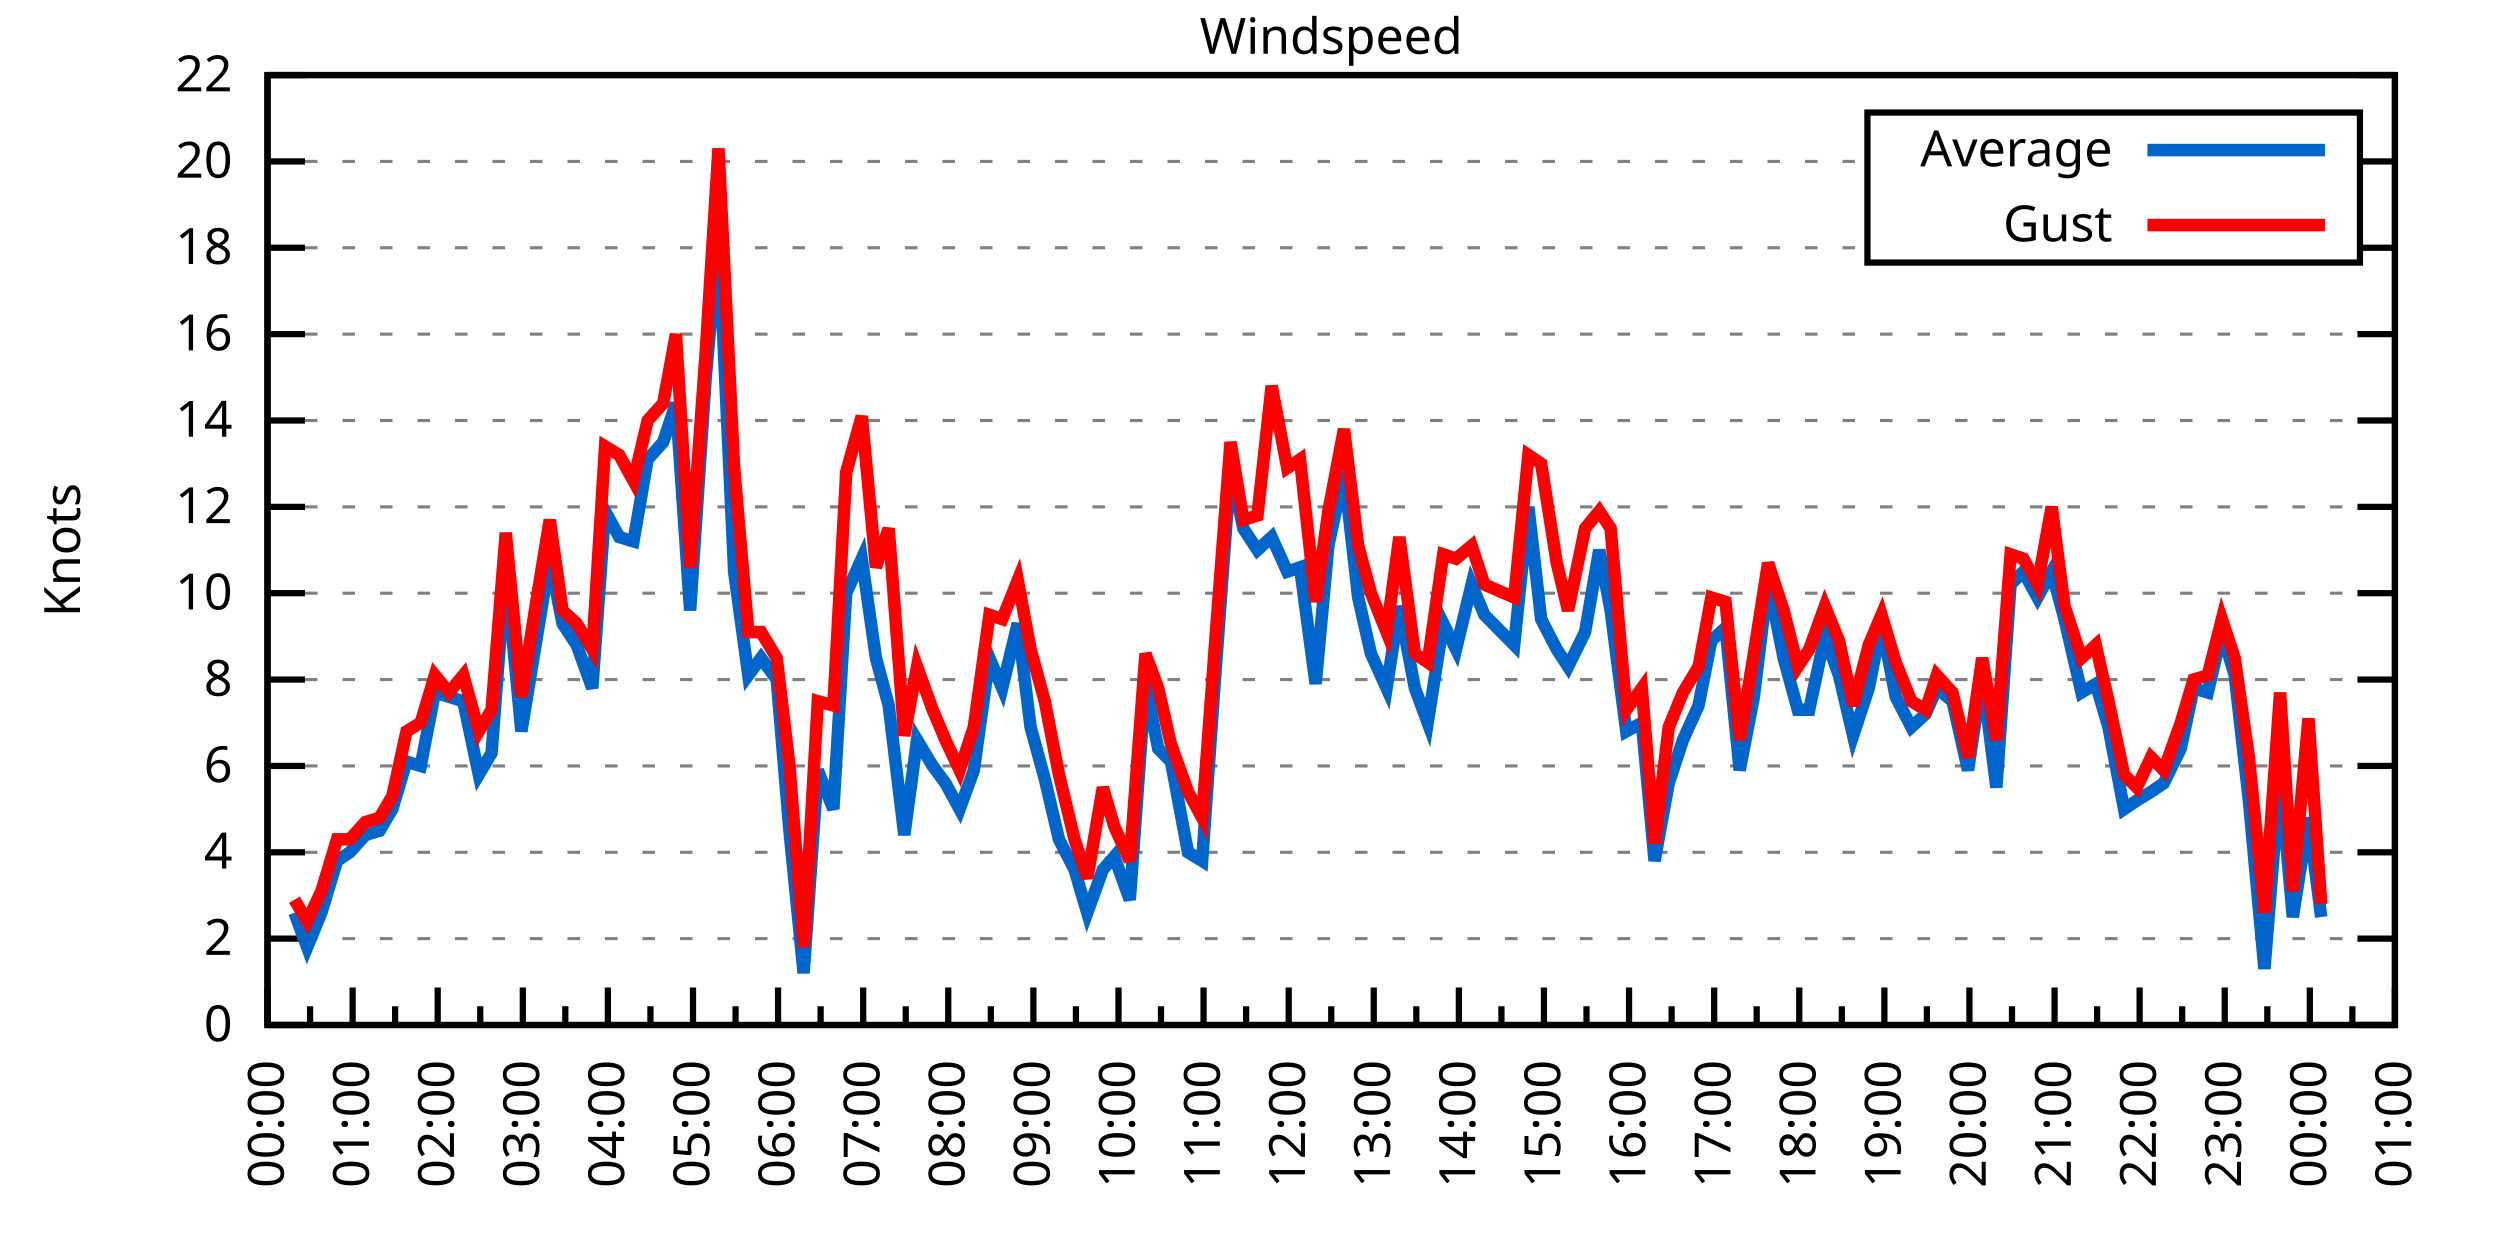
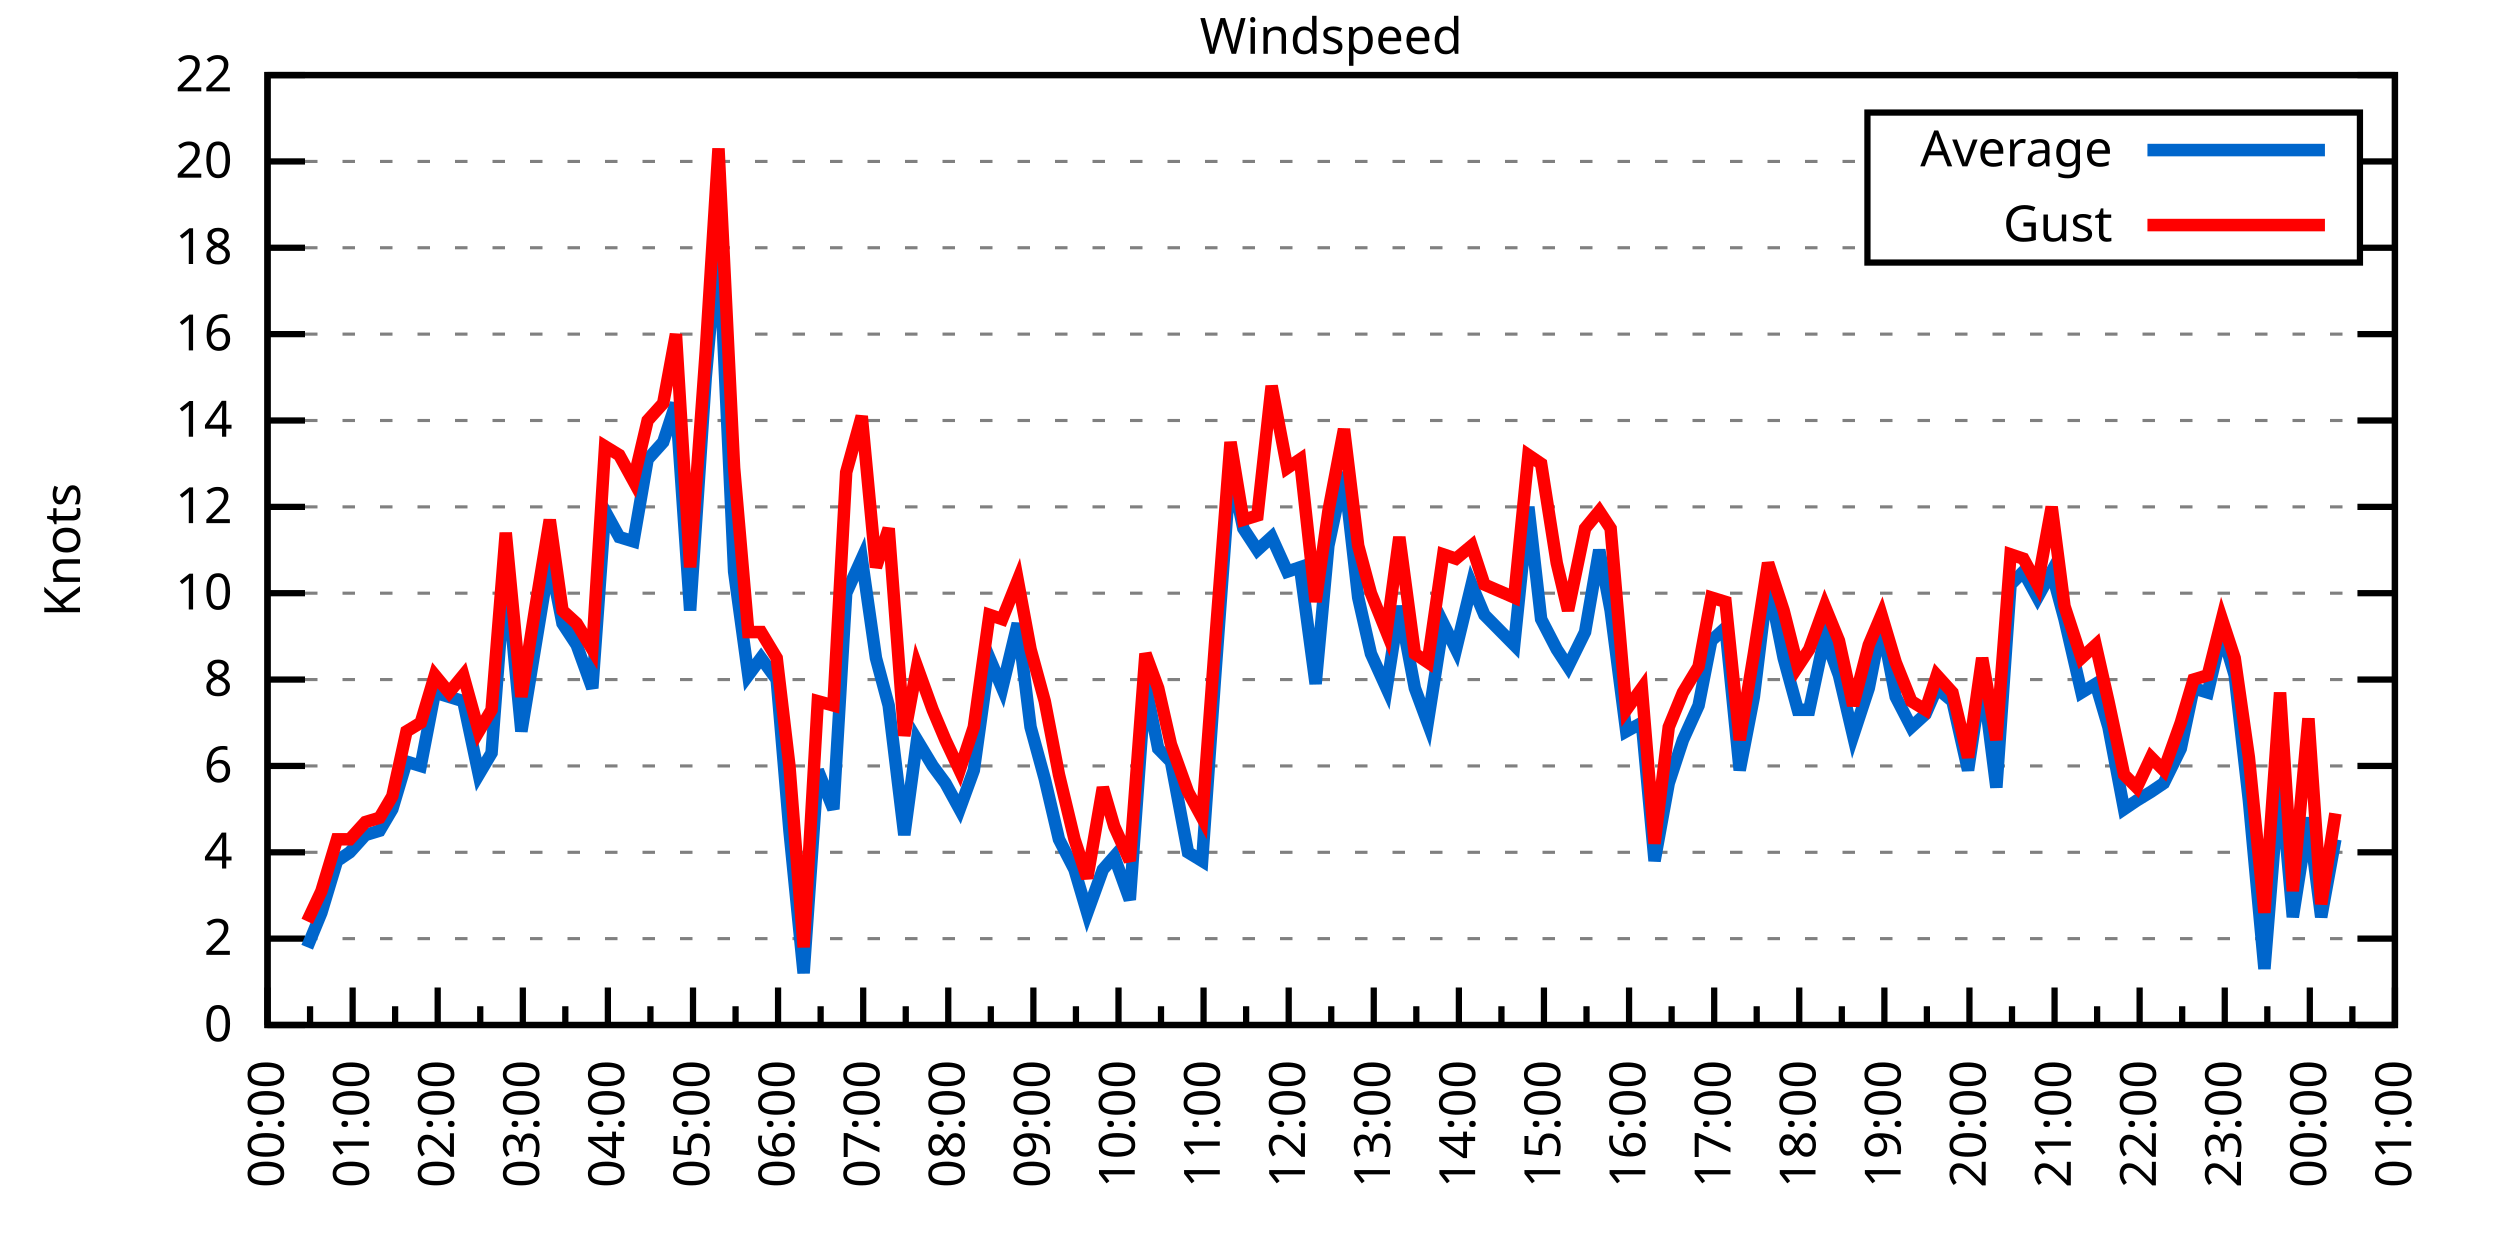
<svg xmlns="http://www.w3.org/2000/svg" xmlns:xlink="http://www.w3.org/1999/xlink" width="400" height="200" viewBox="0 0 400 200">
  <g id="gnuplot_canvas">
    <rect x="0" y="0" width="400" height="200" fill="none" />
    <defs>
      <circle id="gpDot" r="0.5" stroke-width="0.5" stroke="currentColor" />
      <path id="gpPt0" stroke-width="0.333" stroke="currentColor" d="M-1,0 h2 M0,-1 v2" />
      <path id="gpPt1" stroke-width="0.333" stroke="currentColor" d="M-1,-1 L1,1 M1,-1 L-1,1" />
      <path id="gpPt2" stroke-width="0.333" stroke="currentColor" d="M-1,0 L1,0 M0,-1 L0,1 M-1,-1 L1,1 M-1,1 L1,-1" />
      <rect id="gpPt3" stroke-width="0.333" stroke="currentColor" x="-1" y="-1" width="2" height="2" />
      <rect id="gpPt4" stroke-width="0.333" stroke="currentColor" fill="currentColor" x="-1" y="-1" width="2" height="2" />
      <circle id="gpPt5" stroke-width="0.333" stroke="currentColor" cx="0" cy="0" r="1" />
      <use xlink:href="#gpPt5" id="gpPt6" fill="currentColor" stroke="none" />
      <path id="gpPt7" stroke-width="0.333" stroke="currentColor" d="M0,-1.33 L-1.33,0.67 L1.33,0.67 z" />
      <use xlink:href="#gpPt7" id="gpPt8" fill="currentColor" stroke="none" />
      <use xlink:href="#gpPt7" id="gpPt9" stroke="currentColor" transform="rotate(180)" />
      <use xlink:href="#gpPt9" id="gpPt10" fill="currentColor" stroke="none" />
      <use xlink:href="#gpPt3" id="gpPt11" stroke="currentColor" transform="rotate(45)" />
      <use xlink:href="#gpPt11" id="gpPt12" fill="currentColor" stroke="none" />
      <path id="gpPt13" stroke-width="0.333" stroke="currentColor" d="M0,1.330 L1.265,0.411 L0.782,-1.067 L-0.782,-1.076 L-1.265,0.411 z" />
      <use xlink:href="#gpPt13" id="gpPt14" fill="currentColor" stroke="none" />
      <filter id="textbox" filterUnits="objectBoundingBox" x="0" y="0" height="1" width="1">
        <feFlood flood-color="white" flood-opacity="1" result="bgnd" />
        <feComposite in="SourceGraphic" in2="bgnd" operator="atop" />
      </filter>
      <filter id="greybox" filterUnits="objectBoundingBox" x="0" y="0" height="1" width="1">
        <feFlood flood-color="lightgrey" flood-opacity="1" result="grey" />
        <feComposite in="SourceGraphic" in2="grey" operator="atop" />
      </filter>
    </defs>
    <g fill="none" color="white" stroke="currentColor" stroke-width="1.00" stroke-linecap="butt" stroke-linejoin="miter">
</g>
    <g fill="none" color="black" stroke="currentColor" stroke-width="1.00" stroke-linecap="butt" stroke-linejoin="miter">
      <g stroke="none" shape-rendering="crispEdges">
        <polygon fill="rgb(255, 255, 255)" points="42.80,164.00 383.18,164.00 383.18,12.02 42.80,12.02 " />
      </g>
    </g>
    <g fill="none" color="black" stroke="currentColor" stroke-width="1.00" stroke-linecap="butt" stroke-linejoin="miter">
</g>
    <g fill="none" color="black" stroke="black" stroke-width="0.50" stroke-linecap="butt" stroke-linejoin="miter">
</g>
    <g fill="none" color="gray" stroke="currentColor" stroke-width="0.50" stroke-linecap="butt" stroke-linejoin="miter">
      <path stroke="gray" stroke-dasharray="2,4" class="gridline" d="M42.80,164.00 L383.19,164.00  " />
    </g>
    <g fill="none" color="gray" stroke="gray" stroke-width="1.00" stroke-linecap="butt" stroke-linejoin="miter">
</g>
    <g fill="none" color="black" stroke="currentColor" stroke-width="1.00" stroke-linecap="butt" stroke-linejoin="miter">
      <path stroke="black" d="M42.80,164.00 L48.80,164.00 M383.19,164.00 L377.19,164.00  " />
      <g transform="translate(37.20,166.60)" stroke="none" fill="black" font-family="Sans" font-size="8.00" text-anchor="end">
        <text>
          <tspan font-family="Sans"> 0</tspan>
        </text>
      </g>
    </g>
    <g fill="none" color="black" stroke="currentColor" stroke-width="1.00" stroke-linecap="butt" stroke-linejoin="miter">
</g>
    <g fill="none" color="black" stroke="black" stroke-width="0.50" stroke-linecap="butt" stroke-linejoin="miter">
</g>
    <g fill="none" color="gray" stroke="currentColor" stroke-width="0.50" stroke-linecap="butt" stroke-linejoin="miter">
      <path stroke="gray" stroke-dasharray="2,4" class="gridline" d="M42.80,150.18 L383.19,150.18  " />
    </g>
    <g fill="none" color="gray" stroke="gray" stroke-width="1.00" stroke-linecap="butt" stroke-linejoin="miter">
</g>
    <g fill="none" color="black" stroke="currentColor" stroke-width="1.00" stroke-linecap="butt" stroke-linejoin="miter">
      <path stroke="black" d="M42.80,150.18 L48.80,150.18 M383.19,150.18 L377.19,150.18  " />
      <g transform="translate(37.20,152.78)" stroke="none" fill="black" font-family="Sans" font-size="8.00" text-anchor="end">
        <text>
          <tspan font-family="Sans"> 2</tspan>
        </text>
      </g>
    </g>
    <g fill="none" color="black" stroke="currentColor" stroke-width="1.00" stroke-linecap="butt" stroke-linejoin="miter">
</g>
    <g fill="none" color="black" stroke="black" stroke-width="0.50" stroke-linecap="butt" stroke-linejoin="miter">
</g>
    <g fill="none" color="gray" stroke="currentColor" stroke-width="0.50" stroke-linecap="butt" stroke-linejoin="miter">
      <path stroke="gray" stroke-dasharray="2,4" class="gridline" d="M42.80,136.37 L383.19,136.37  " />
    </g>
    <g fill="none" color="gray" stroke="gray" stroke-width="1.00" stroke-linecap="butt" stroke-linejoin="miter">
</g>
    <g fill="none" color="black" stroke="currentColor" stroke-width="1.00" stroke-linecap="butt" stroke-linejoin="miter">
      <path stroke="black" d="M42.80,136.37 L48.80,136.37 M383.19,136.37 L377.19,136.37  " />
      <g transform="translate(37.20,138.97)" stroke="none" fill="black" font-family="Sans" font-size="8.00" text-anchor="end">
        <text>
          <tspan font-family="Sans"> 4</tspan>
        </text>
      </g>
    </g>
    <g fill="none" color="black" stroke="currentColor" stroke-width="1.00" stroke-linecap="butt" stroke-linejoin="miter">
</g>
    <g fill="none" color="black" stroke="black" stroke-width="0.50" stroke-linecap="butt" stroke-linejoin="miter">
</g>
    <g fill="none" color="gray" stroke="currentColor" stroke-width="0.50" stroke-linecap="butt" stroke-linejoin="miter">
      <path stroke="gray" stroke-dasharray="2,4" class="gridline" d="M42.80,122.55 L383.19,122.55  " />
    </g>
    <g fill="none" color="gray" stroke="gray" stroke-width="1.00" stroke-linecap="butt" stroke-linejoin="miter">
</g>
    <g fill="none" color="black" stroke="currentColor" stroke-width="1.00" stroke-linecap="butt" stroke-linejoin="miter">
      <path stroke="black" d="M42.80,122.55 L48.80,122.55 M383.19,122.55 L377.19,122.55  " />
      <g transform="translate(37.20,125.15)" stroke="none" fill="black" font-family="Sans" font-size="8.00" text-anchor="end">
        <text>
          <tspan font-family="Sans"> 6</tspan>
        </text>
      </g>
    </g>
    <g fill="none" color="black" stroke="currentColor" stroke-width="1.00" stroke-linecap="butt" stroke-linejoin="miter">
</g>
    <g fill="none" color="black" stroke="black" stroke-width="0.50" stroke-linecap="butt" stroke-linejoin="miter">
</g>
    <g fill="none" color="gray" stroke="currentColor" stroke-width="0.50" stroke-linecap="butt" stroke-linejoin="miter">
      <path stroke="gray" stroke-dasharray="2,4" class="gridline" d="M42.80,108.73 L383.19,108.73  " />
    </g>
    <g fill="none" color="gray" stroke="gray" stroke-width="1.00" stroke-linecap="butt" stroke-linejoin="miter">
</g>
    <g fill="none" color="black" stroke="currentColor" stroke-width="1.00" stroke-linecap="butt" stroke-linejoin="miter">
      <path stroke="black" d="M42.80,108.73 L48.80,108.73 M383.19,108.73 L377.19,108.73  " />
      <g transform="translate(37.20,111.33)" stroke="none" fill="black" font-family="Sans" font-size="8.00" text-anchor="end">
        <text>
          <tspan font-family="Sans"> 8</tspan>
        </text>
      </g>
    </g>
    <g fill="none" color="black" stroke="currentColor" stroke-width="1.00" stroke-linecap="butt" stroke-linejoin="miter">
</g>
    <g fill="none" color="black" stroke="black" stroke-width="0.50" stroke-linecap="butt" stroke-linejoin="miter">
</g>
    <g fill="none" color="gray" stroke="currentColor" stroke-width="0.50" stroke-linecap="butt" stroke-linejoin="miter">
      <path stroke="gray" stroke-dasharray="2,4" class="gridline" d="M42.80,94.91 L383.19,94.91  " />
    </g>
    <g fill="none" color="gray" stroke="gray" stroke-width="1.00" stroke-linecap="butt" stroke-linejoin="miter">
</g>
    <g fill="none" color="black" stroke="currentColor" stroke-width="1.00" stroke-linecap="butt" stroke-linejoin="miter">
      <path stroke="black" d="M42.80,94.91 L48.80,94.91 M383.19,94.91 L377.19,94.91  " />
      <g transform="translate(37.20,97.51)" stroke="none" fill="black" font-family="Sans" font-size="8.00" text-anchor="end">
        <text>
          <tspan font-family="Sans"> 10</tspan>
        </text>
      </g>
    </g>
    <g fill="none" color="black" stroke="currentColor" stroke-width="1.00" stroke-linecap="butt" stroke-linejoin="miter">
</g>
    <g fill="none" color="black" stroke="black" stroke-width="0.50" stroke-linecap="butt" stroke-linejoin="miter">
</g>
    <g fill="none" color="gray" stroke="currentColor" stroke-width="0.50" stroke-linecap="butt" stroke-linejoin="miter">
      <path stroke="gray" stroke-dasharray="2,4" class="gridline" d="M42.80,81.10 L383.19,81.10  " />
    </g>
    <g fill="none" color="gray" stroke="gray" stroke-width="1.00" stroke-linecap="butt" stroke-linejoin="miter">
</g>
    <g fill="none" color="black" stroke="currentColor" stroke-width="1.00" stroke-linecap="butt" stroke-linejoin="miter">
      <path stroke="black" d="M42.80,81.10 L48.80,81.10 M383.19,81.10 L377.19,81.10  " />
      <g transform="translate(37.20,83.70)" stroke="none" fill="black" font-family="Sans" font-size="8.00" text-anchor="end">
        <text>
          <tspan font-family="Sans"> 12</tspan>
        </text>
      </g>
    </g>
    <g fill="none" color="black" stroke="currentColor" stroke-width="1.00" stroke-linecap="butt" stroke-linejoin="miter">
</g>
    <g fill="none" color="black" stroke="black" stroke-width="0.50" stroke-linecap="butt" stroke-linejoin="miter">
</g>
    <g fill="none" color="gray" stroke="currentColor" stroke-width="0.50" stroke-linecap="butt" stroke-linejoin="miter">
      <path stroke="gray" stroke-dasharray="2,4" class="gridline" d="M42.80,67.28 L383.19,67.28  " />
    </g>
    <g fill="none" color="gray" stroke="gray" stroke-width="1.00" stroke-linecap="butt" stroke-linejoin="miter">
</g>
    <g fill="none" color="black" stroke="currentColor" stroke-width="1.00" stroke-linecap="butt" stroke-linejoin="miter">
      <path stroke="black" d="M42.80,67.28 L48.80,67.28 M383.19,67.28 L377.19,67.28  " />
      <g transform="translate(37.20,69.88)" stroke="none" fill="black" font-family="Sans" font-size="8.00" text-anchor="end">
        <text>
          <tspan font-family="Sans"> 14</tspan>
        </text>
      </g>
    </g>
    <g fill="none" color="black" stroke="currentColor" stroke-width="1.00" stroke-linecap="butt" stroke-linejoin="miter">
</g>
    <g fill="none" color="black" stroke="black" stroke-width="0.50" stroke-linecap="butt" stroke-linejoin="miter">
</g>
    <g fill="none" color="gray" stroke="currentColor" stroke-width="0.50" stroke-linecap="butt" stroke-linejoin="miter">
      <path stroke="gray" stroke-dasharray="2,4" class="gridline" d="M42.80,53.46 L383.19,53.46  " />
    </g>
    <g fill="none" color="gray" stroke="gray" stroke-width="1.00" stroke-linecap="butt" stroke-linejoin="miter">
</g>
    <g fill="none" color="black" stroke="currentColor" stroke-width="1.00" stroke-linecap="butt" stroke-linejoin="miter">
      <path stroke="black" d="M42.80,53.46 L48.80,53.46 M383.19,53.46 L377.19,53.46  " />
      <g transform="translate(37.20,56.06)" stroke="none" fill="black" font-family="Sans" font-size="8.00" text-anchor="end">
        <text>
          <tspan font-family="Sans"> 16</tspan>
        </text>
      </g>
    </g>
    <g fill="none" color="black" stroke="currentColor" stroke-width="1.00" stroke-linecap="butt" stroke-linejoin="miter">
</g>
    <g fill="none" color="black" stroke="black" stroke-width="0.50" stroke-linecap="butt" stroke-linejoin="miter">
</g>
    <g fill="none" color="gray" stroke="currentColor" stroke-width="0.50" stroke-linecap="butt" stroke-linejoin="miter">
      <path stroke="gray" stroke-dasharray="2,4" class="gridline" d="M42.80,39.64 L298.79,39.64 M377.59,39.64 L383.19,39.64  " />
    </g>
    <g fill="none" color="gray" stroke="gray" stroke-width="1.00" stroke-linecap="butt" stroke-linejoin="miter">
</g>
    <g fill="none" color="black" stroke="currentColor" stroke-width="1.00" stroke-linecap="butt" stroke-linejoin="miter">
      <path stroke="black" d="M42.80,39.64 L48.80,39.64 M383.19,39.64 L377.19,39.64  " />
      <g transform="translate(37.20,42.24)" stroke="none" fill="black" font-family="Sans" font-size="8.00" text-anchor="end">
        <text>
          <tspan font-family="Sans"> 18</tspan>
        </text>
      </g>
    </g>
    <g fill="none" color="black" stroke="currentColor" stroke-width="1.00" stroke-linecap="butt" stroke-linejoin="miter">
</g>
    <g fill="none" color="black" stroke="black" stroke-width="0.50" stroke-linecap="butt" stroke-linejoin="miter">
</g>
    <g fill="none" color="gray" stroke="currentColor" stroke-width="0.50" stroke-linecap="butt" stroke-linejoin="miter">
      <path stroke="gray" stroke-dasharray="2,4" class="gridline" d="M42.80,25.83 L298.79,25.83 M377.59,25.83 L383.19,25.83  " />
    </g>
    <g fill="none" color="gray" stroke="gray" stroke-width="1.00" stroke-linecap="butt" stroke-linejoin="miter">
</g>
    <g fill="none" color="black" stroke="currentColor" stroke-width="1.00" stroke-linecap="butt" stroke-linejoin="miter">
      <path stroke="black" d="M42.80,25.83 L48.80,25.83 M383.19,25.83 L377.19,25.83  " />
      <g transform="translate(37.20,28.43)" stroke="none" fill="black" font-family="Sans" font-size="8.00" text-anchor="end">
        <text>
          <tspan font-family="Sans"> 20</tspan>
        </text>
      </g>
    </g>
    <g fill="none" color="black" stroke="currentColor" stroke-width="1.00" stroke-linecap="butt" stroke-linejoin="miter">
</g>
    <g fill="none" color="black" stroke="black" stroke-width="0.50" stroke-linecap="butt" stroke-linejoin="miter">
</g>
    <g fill="none" color="gray" stroke="currentColor" stroke-width="0.50" stroke-linecap="butt" stroke-linejoin="miter">
      <path stroke="gray" stroke-dasharray="2,4" class="gridline" d="M42.80,12.01 L383.19,12.01  " />
    </g>
    <g fill="none" color="gray" stroke="gray" stroke-width="1.00" stroke-linecap="butt" stroke-linejoin="miter">
</g>
    <g fill="none" color="black" stroke="currentColor" stroke-width="1.00" stroke-linecap="butt" stroke-linejoin="miter">
      <path stroke="black" d="M42.80,12.01 L48.80,12.01 M383.19,12.01 L377.19,12.01  " />
      <g transform="translate(37.20,14.61)" stroke="none" fill="black" font-family="Sans" font-size="8.00" text-anchor="end">
        <text>
          <tspan font-family="Sans"> 22</tspan>
        </text>
      </g>
    </g>
    <g fill="none" color="black" stroke="currentColor" stroke-width="1.00" stroke-linecap="butt" stroke-linejoin="miter">
      <path stroke="black" d="M42.80,164.00 L42.80,158.00  " />
      <g transform="translate(45.40,169.60) rotate(270)" stroke="none" fill="black" font-family="Sans" font-size="8.00" text-anchor="end">
        <text>
          <tspan font-family="Sans">00:00</tspan>
        </text>
      </g>
    </g>
    <g fill="none" color="black" stroke="currentColor" stroke-width="1.00" stroke-linecap="butt" stroke-linejoin="miter">
      <path stroke="black" d="M49.61,164.00 L49.61,161.00 M56.42,164.00 L56.42,158.00  " />
      <g transform="translate(59.02,169.60) rotate(270)" stroke="none" fill="black" font-family="Sans" font-size="8.00" text-anchor="end">
        <text>
          <tspan font-family="Sans">01:00</tspan>
        </text>
      </g>
    </g>
    <g fill="none" color="black" stroke="currentColor" stroke-width="1.00" stroke-linecap="butt" stroke-linejoin="miter">
      <path stroke="black" d="M63.22,164.00 L63.22,161.00 M70.03,164.00 L70.03,158.00  " />
      <g transform="translate(72.63,169.60) rotate(270)" stroke="none" fill="black" font-family="Sans" font-size="8.00" text-anchor="end">
        <text>
          <tspan font-family="Sans">02:00</tspan>
        </text>
      </g>
    </g>
    <g fill="none" color="black" stroke="currentColor" stroke-width="1.00" stroke-linecap="butt" stroke-linejoin="miter">
      <path stroke="black" d="M76.84,164.00 L76.84,161.00 M83.65,164.00 L83.65,158.00  " />
      <g transform="translate(86.25,169.60) rotate(270)" stroke="none" fill="black" font-family="Sans" font-size="8.00" text-anchor="end">
        <text>
          <tspan font-family="Sans">03:00</tspan>
        </text>
      </g>
    </g>
    <g fill="none" color="black" stroke="currentColor" stroke-width="1.00" stroke-linecap="butt" stroke-linejoin="miter">
      <path stroke="black" d="M90.45,164.00 L90.45,161.00 M97.26,164.00 L97.26,158.00  " />
      <g transform="translate(99.86,169.60) rotate(270)" stroke="none" fill="black" font-family="Sans" font-size="8.00" text-anchor="end">
        <text>
          <tspan font-family="Sans">04:00</tspan>
        </text>
      </g>
    </g>
    <g fill="none" color="black" stroke="currentColor" stroke-width="1.00" stroke-linecap="butt" stroke-linejoin="miter">
      <path stroke="black" d="M104.07,164.00 L104.07,161.00 M110.88,164.00 L110.88,158.00  " />
      <g transform="translate(113.48,169.60) rotate(270)" stroke="none" fill="black" font-family="Sans" font-size="8.00" text-anchor="end">
        <text>
          <tspan font-family="Sans">05:00</tspan>
        </text>
      </g>
    </g>
    <g fill="none" color="black" stroke="currentColor" stroke-width="1.00" stroke-linecap="butt" stroke-linejoin="miter">
      <path stroke="black" d="M117.69,164.00 L117.69,161.00 M124.49,164.00 L124.49,158.00  " />
      <g transform="translate(127.09,169.60) rotate(270)" stroke="none" fill="black" font-family="Sans" font-size="8.00" text-anchor="end">
        <text>
          <tspan font-family="Sans">06:00</tspan>
        </text>
      </g>
    </g>
    <g fill="none" color="black" stroke="currentColor" stroke-width="1.00" stroke-linecap="butt" stroke-linejoin="miter">
      <path stroke="black" d="M131.30,164.00 L131.30,161.00 M138.11,164.00 L138.11,158.00  " />
      <g transform="translate(140.71,169.60) rotate(270)" stroke="none" fill="black" font-family="Sans" font-size="8.00" text-anchor="end">
        <text>
          <tspan font-family="Sans">07:00</tspan>
        </text>
      </g>
    </g>
    <g fill="none" color="black" stroke="currentColor" stroke-width="1.00" stroke-linecap="butt" stroke-linejoin="miter">
      <path stroke="black" d="M144.92,164.00 L144.92,161.00 M151.72,164.00 L151.72,158.00  " />
      <g transform="translate(154.32,169.60) rotate(270)" stroke="none" fill="black" font-family="Sans" font-size="8.00" text-anchor="end">
        <text>
          <tspan font-family="Sans">08:00</tspan>
        </text>
      </g>
    </g>
    <g fill="none" color="black" stroke="currentColor" stroke-width="1.00" stroke-linecap="butt" stroke-linejoin="miter">
      <path stroke="black" d="M158.53,164.00 L158.53,161.00 M165.34,164.00 L165.34,158.00  " />
      <g transform="translate(167.94,169.60) rotate(270)" stroke="none" fill="black" font-family="Sans" font-size="8.00" text-anchor="end">
        <text>
          <tspan font-family="Sans">09:00</tspan>
        </text>
      </g>
    </g>
    <g fill="none" color="black" stroke="currentColor" stroke-width="1.00" stroke-linecap="butt" stroke-linejoin="miter">
      <path stroke="black" d="M172.15,164.00 L172.15,161.00 M178.96,164.00 L178.96,158.00  " />
      <g transform="translate(181.56,169.60) rotate(270)" stroke="none" fill="black" font-family="Sans" font-size="8.00" text-anchor="end">
        <text>
          <tspan font-family="Sans">10:00</tspan>
        </text>
      </g>
    </g>
    <g fill="none" color="black" stroke="currentColor" stroke-width="1.00" stroke-linecap="butt" stroke-linejoin="miter">
      <path stroke="black" d="M185.76,164.00 L185.76,161.00 M192.57,164.00 L192.57,158.00  " />
      <g transform="translate(195.17,169.60) rotate(270)" stroke="none" fill="black" font-family="Sans" font-size="8.00" text-anchor="end">
        <text>
          <tspan font-family="Sans">11:00</tspan>
        </text>
      </g>
    </g>
    <g fill="none" color="black" stroke="currentColor" stroke-width="1.00" stroke-linecap="butt" stroke-linejoin="miter">
      <path stroke="black" d="M199.38,164.00 L199.38,161.00 M206.19,164.00 L206.19,158.00  " />
      <g transform="translate(208.79,169.60) rotate(270)" stroke="none" fill="black" font-family="Sans" font-size="8.00" text-anchor="end">
        <text>
          <tspan font-family="Sans">12:00</tspan>
        </text>
      </g>
    </g>
    <g fill="none" color="black" stroke="currentColor" stroke-width="1.00" stroke-linecap="butt" stroke-linejoin="miter">
      <path stroke="black" d="M213.00,164.00 L213.00,161.00 M219.80,164.00 L219.80,158.00  " />
      <g transform="translate(222.40,169.60) rotate(270)" stroke="none" fill="black" font-family="Sans" font-size="8.00" text-anchor="end">
        <text>
          <tspan font-family="Sans">13:00</tspan>
        </text>
      </g>
    </g>
    <g fill="none" color="black" stroke="currentColor" stroke-width="1.00" stroke-linecap="butt" stroke-linejoin="miter">
      <path stroke="black" d="M226.61,164.00 L226.61,161.00 M233.42,164.00 L233.42,158.00  " />
      <g transform="translate(236.02,169.60) rotate(270)" stroke="none" fill="black" font-family="Sans" font-size="8.00" text-anchor="end">
        <text>
          <tspan font-family="Sans">14:00</tspan>
        </text>
      </g>
    </g>
    <g fill="none" color="black" stroke="currentColor" stroke-width="1.00" stroke-linecap="butt" stroke-linejoin="miter">
      <path stroke="black" d="M240.23,164.00 L240.23,161.00 M247.03,164.00 L247.03,158.00  " />
      <g transform="translate(249.63,169.60) rotate(270)" stroke="none" fill="black" font-family="Sans" font-size="8.00" text-anchor="end">
        <text>
          <tspan font-family="Sans">15:00</tspan>
        </text>
      </g>
    </g>
    <g fill="none" color="black" stroke="currentColor" stroke-width="1.00" stroke-linecap="butt" stroke-linejoin="miter">
      <path stroke="black" d="M253.84,164.00 L253.84,161.00 M260.65,164.00 L260.65,158.00  " />
      <g transform="translate(263.25,169.60) rotate(270)" stroke="none" fill="black" font-family="Sans" font-size="8.00" text-anchor="end">
        <text>
          <tspan font-family="Sans">16:00</tspan>
        </text>
      </g>
    </g>
    <g fill="none" color="black" stroke="currentColor" stroke-width="1.00" stroke-linecap="butt" stroke-linejoin="miter">
      <path stroke="black" d="M267.46,164.00 L267.46,161.00 M274.27,164.00 L274.27,158.00  " />
      <g transform="translate(276.87,169.60) rotate(270)" stroke="none" fill="black" font-family="Sans" font-size="8.00" text-anchor="end">
        <text>
          <tspan font-family="Sans">17:00</tspan>
        </text>
      </g>
    </g>
    <g fill="none" color="black" stroke="currentColor" stroke-width="1.00" stroke-linecap="butt" stroke-linejoin="miter">
      <path stroke="black" d="M281.07,164.00 L281.07,161.00 M287.88,164.00 L287.88,158.00  " />
      <g transform="translate(290.48,169.60) rotate(270)" stroke="none" fill="black" font-family="Sans" font-size="8.00" text-anchor="end">
        <text>
          <tspan font-family="Sans">18:00</tspan>
        </text>
      </g>
    </g>
    <g fill="none" color="black" stroke="currentColor" stroke-width="1.00" stroke-linecap="butt" stroke-linejoin="miter">
      <path stroke="black" d="M294.69,164.00 L294.69,161.00 M301.50,164.00 L301.50,158.00  " />
      <g transform="translate(304.10,169.60) rotate(270)" stroke="none" fill="black" font-family="Sans" font-size="8.00" text-anchor="end">
        <text>
          <tspan font-family="Sans">19:00</tspan>
        </text>
      </g>
    </g>
    <g fill="none" color="black" stroke="currentColor" stroke-width="1.00" stroke-linecap="butt" stroke-linejoin="miter">
      <path stroke="black" d="M308.30,164.00 L308.30,161.00 M315.11,164.00 L315.11,158.00  " />
      <g transform="translate(317.71,169.60) rotate(270)" stroke="none" fill="black" font-family="Sans" font-size="8.00" text-anchor="end">
        <text>
          <tspan font-family="Sans">20:00</tspan>
        </text>
      </g>
    </g>
    <g fill="none" color="black" stroke="currentColor" stroke-width="1.00" stroke-linecap="butt" stroke-linejoin="miter">
      <path stroke="black" d="M321.92,164.00 L321.92,161.00 M328.73,164.00 L328.73,158.00  " />
      <g transform="translate(331.33,169.60) rotate(270)" stroke="none" fill="black" font-family="Sans" font-size="8.00" text-anchor="end">
        <text>
          <tspan font-family="Sans">21:00</tspan>
        </text>
      </g>
    </g>
    <g fill="none" color="black" stroke="currentColor" stroke-width="1.00" stroke-linecap="butt" stroke-linejoin="miter">
      <path stroke="black" d="M335.54,164.00 L335.54,161.00 M342.34,164.00 L342.34,158.00  " />
      <g transform="translate(344.94,169.60) rotate(270)" stroke="none" fill="black" font-family="Sans" font-size="8.00" text-anchor="end">
        <text>
          <tspan font-family="Sans">22:00</tspan>
        </text>
      </g>
    </g>
    <g fill="none" color="black" stroke="currentColor" stroke-width="1.00" stroke-linecap="butt" stroke-linejoin="miter">
      <path stroke="black" d="M349.15,164.00 L349.15,161.00 M355.96,164.00 L355.96,158.00  " />
      <g transform="translate(358.56,169.60) rotate(270)" stroke="none" fill="black" font-family="Sans" font-size="8.00" text-anchor="end">
        <text>
          <tspan font-family="Sans">23:00</tspan>
        </text>
      </g>
    </g>
    <g fill="none" color="black" stroke="currentColor" stroke-width="1.00" stroke-linecap="butt" stroke-linejoin="miter">
      <path stroke="black" d="M362.77,164.00 L362.77,161.00 M369.57,164.00 L369.57,158.00  " />
      <g transform="translate(372.17,169.60) rotate(270)" stroke="none" fill="black" font-family="Sans" font-size="8.00" text-anchor="end">
        <text>
          <tspan font-family="Sans">00:00</tspan>
        </text>
      </g>
    </g>
    <g fill="none" color="black" stroke="currentColor" stroke-width="1.00" stroke-linecap="butt" stroke-linejoin="miter">
      <path stroke="black" d="M376.38,164.00 L376.38,161.00 M383.19,164.00 L383.19,158.00  " />
      <g transform="translate(385.79,169.60) rotate(270)" stroke="none" fill="black" font-family="Sans" font-size="8.00" text-anchor="end">
        <text>
          <tspan font-family="Sans">01:00</tspan>
        </text>
      </g>
    </g>
    <g fill="none" color="black" stroke="currentColor" stroke-width="1.00" stroke-linecap="butt" stroke-linejoin="miter">
</g>
    <g fill="none" color="black" stroke="currentColor" stroke-width="1.00" stroke-linecap="butt" stroke-linejoin="miter">
      <path stroke="black" d="M42.80,12.01 L42.80,164.00 L383.19,164.00 L383.19,12.01 L42.80,12.01 Z  " />
    </g>
    <g fill="none" color="black" stroke="currentColor" stroke-width="1.00" stroke-linecap="butt" stroke-linejoin="miter">
      <g transform="translate(12.80,88.01) rotate(270)" stroke="none" fill="black" font-family="Sans" font-size="8.00" text-anchor="middle">
        <text>
          <tspan font-family="Sans">Knots</tspan>
        </text>
      </g>
    </g>
    <g fill="none" color="black" stroke="currentColor" stroke-width="1.00" stroke-linecap="butt" stroke-linejoin="miter">
</g>
    <g fill="none" color="black" stroke="currentColor" stroke-width="1.00" stroke-linecap="butt" stroke-linejoin="miter">
      <path stroke="black" d="M298.79,42.01 L298.79,18.01 L377.59,18.01 L377.59,42.01 L298.79,42.01 Z  " />
    </g>
    <g id="Windspeed_plot_1">
      <g fill="none" color="white" stroke="black" stroke-width="2.00" stroke-linecap="butt" stroke-linejoin="miter">
</g>
      <g fill="none" color="black" stroke="currentColor" stroke-width="2.00" stroke-linecap="butt" stroke-linejoin="miter">
        <g transform="translate(337.99,26.61)" stroke="none" fill="black" font-family="Sans" font-size="8.00" text-anchor="end">
          <text>
            <tspan font-family="Sans">Average</tspan>
          </text>
        </g>
      </g>
      <g fill="none" color="black" stroke="currentColor" stroke-width="2.00" stroke-linecap="butt" stroke-linejoin="miter">
-         <path stroke="rgb(  0, 102, 204)" d="M343.59,24.01 L371.99,24.01 M47.11,146.04 L49.15,151.56 L51.42,146.04 L53.92,137.75 L55.96,136.37 L58.46,133.60   L60.73,132.91 L62.77,129.46 L65.04,121.86 L67.31,122.55 L69.58,110.80 L71.85,111.49 L74.12,112.19 L76.61,123.93   L78.65,120.48 L80.92,90.77 L83.42,117.02 L85.69,103.20 L87.96,89.39 L90.00,99.75 L92.27,103.20 L94.77,110.11   L96.81,81.79 L99.08,85.93 L101.35,86.62 L103.62,73.50 L106.11,70.73 L108.15,64.52 L110.42,97.68 L112.92,60.37   L114.96,37.57 L117.46,91.46 L119.73,108.04 L121.77,105.28 L124.27,108.73 L126.31,132.91 L128.58,155.71 L130.85,123.24   L133.34,129.46 L135.39,94.91 L137.88,89.39 L140.15,105.28 L142.19,112.88 L144.69,133.60 L146.73,118.40 L149.23,122.55   L151.27,125.31 L153.54,129.46 L155.81,123.24 L158.31,105.28 L160.35,110.11 L162.84,99.75 L164.89,116.33 L167.16,124.62   L169.43,134.29 L171.92,139.13 L173.96,146.04 L176.46,139.13 L178.28,137.06 L180.77,143.96 L183.27,109.42 L185.31,119.78   L187.35,121.86 L190.08,136.37 L192.34,137.75 L194.39,108.73 L196.88,74.88 L198.93,84.55 L201.19,88.00 L203.46,85.93   L205.96,91.46 L208.00,90.77 L210.50,109.42 L212.54,87.31 L215.04,75.57 L217.31,95.60 L219.35,104.59 L221.85,110.11   L223.89,96.99 L226.38,110.11 L228.43,115.64 L230.92,99.75 L232.96,103.89 L235.46,93.53 L237.50,98.37 L242.27,103.20   L244.54,81.10 L246.58,99.06 L249.08,103.89 L250.89,106.66 L253.61,101.13 L255.88,88.00 L257.70,97.68 L260.20,117.02   L262.69,115.64 L264.73,137.75 L267.00,125.31 L269.27,118.40 L271.77,112.88 L273.81,102.51 L276.08,100.44 L278.35,123.24   L280.62,111.49 L282.89,92.84 L285.38,105.28 L287.65,113.57 L289.47,113.57 L291.97,101.82 L294.23,108.04 L296.50,117.71   L299.00,110.11 L301.04,99.75 L303.31,111.49 L305.81,116.33 L308.08,114.26 L309.89,110.11 L312.39,112.19 L314.89,123.24   L317.15,108.04 L319.42,126.00 L321.69,93.53 L323.74,91.46 L326.00,95.60 L328.27,91.46 L330.32,99.06 L333.04,110.80   L335.31,109.42 L337.35,116.33 L339.85,129.46 L341.89,128.08 L344.16,126.69 L346.20,125.31 L348.92,119.78 L350.97,110.11   L353.24,110.80 L355.50,101.13 L357.55,108.04 L359.82,128.08 L362.31,155.02 L364.81,123.93 L366.85,146.73 L369.35,130.84   L371.39,146.73  " />
+         <path stroke="rgb(  0, 102, 204)" d="M343.59,24.01 L371.99,24.01 M49.15,151.56 L51.42,146.04 L53.92,137.75 L55.96,136.37 L58.46,133.60 L60.73,132.91   L62.77,129.46 L65.04,121.86 L67.31,122.55 L69.58,110.80 L71.85,111.49 L74.12,112.19 L76.61,123.93 L78.65,120.48   L80.92,90.77 L83.42,117.02 L85.69,103.20 L87.96,89.39 L90.00,99.75 L92.27,103.20 L94.77,110.11 L96.81,81.79   L99.08,85.93 L101.35,86.62 L103.62,73.50 L106.11,70.73 L108.15,64.52 L110.42,97.68 L112.92,60.37 L114.96,37.57   L117.46,91.46 L119.73,108.04 L121.77,105.28 L124.27,108.73 L126.31,132.91 L128.58,155.71 L130.85,123.24 L133.34,129.46   L135.39,94.91 L137.88,89.39 L140.15,105.28 L142.19,112.88 L144.69,133.60 L146.73,118.40 L149.23,122.55 L151.27,125.31   L153.54,129.46 L155.81,123.24 L158.31,105.28 L160.35,110.11 L162.84,99.75 L164.89,116.33 L167.16,124.62 L169.43,134.29   L171.92,139.13 L173.96,146.04 L176.46,139.13 L178.28,137.06 L180.77,143.96 L183.27,109.42 L185.31,119.78 L187.35,121.86   L190.08,136.37 L192.34,137.75 L194.39,108.73 L196.88,74.88 L198.93,84.55 L201.19,88.00 L203.46,85.93 L205.96,91.46   L208.00,90.77 L210.50,109.42 L212.54,87.31 L215.04,75.57 L217.31,95.60 L219.35,104.59 L221.85,110.11 L223.89,96.99   L226.38,110.11 L228.43,115.64 L230.92,99.75 L232.96,103.89 L235.46,93.53 L237.50,98.37 L242.27,103.20 L244.54,81.10   L246.58,99.06 L249.08,103.89 L250.89,106.66 L253.61,101.13 L255.88,88.00 L257.70,97.68 L260.20,117.02 L262.69,115.64   L264.73,137.75 L267.00,125.31 L269.27,118.40 L271.77,112.88 L273.81,102.51 L276.08,100.44 L278.35,123.24 L280.62,111.49   L282.89,92.84 L285.38,105.28 L287.65,113.57 L289.47,113.57 L291.97,101.82 L294.23,108.04 L296.50,117.71 L299.00,110.11   L301.04,99.75 L303.31,111.49 L305.81,116.33 L308.08,114.26 L309.89,110.11 L312.39,112.19 L314.89,123.24 L317.15,108.04   L319.42,126.00 L321.69,93.53 L323.74,91.46 L326.00,95.60 L328.27,91.46 L330.32,99.06 L333.04,110.80 L335.31,109.42   L337.35,116.33 L339.85,129.46 L341.89,128.08 L344.16,126.69 L346.20,125.31 L348.92,119.78 L350.97,110.11 L353.24,110.80   L355.50,101.13 L357.55,108.04 L359.82,128.08 L362.31,155.02 L364.81,123.93 L366.85,146.73 L369.35,130.84 L371.39,146.73   L373.66,134.29  " />
      </g>
    </g>
    <g id="Windspeed_plot_2">
      <g fill="none" color="black" stroke="currentColor" stroke-width="2.00" stroke-linecap="butt" stroke-linejoin="miter">
        <g transform="translate(337.99,38.61)" stroke="none" fill="black" font-family="Sans" font-size="8.00" text-anchor="end">
          <text>
            <tspan font-family="Sans">Gust</tspan>
          </text>
        </g>
      </g>
      <g fill="none" color="black" stroke="currentColor" stroke-width="2.00" stroke-linecap="butt" stroke-linejoin="miter">
-         <path stroke="rgb(255,   0,   0)" d="M343.59,36.01 L371.99,36.01 M47.11,143.96 L49.15,147.42 L51.42,142.58 L53.92,134.29 L55.96,134.29 L58.46,131.53   L60.73,130.84 L62.77,127.38 L65.04,117.02 L67.31,115.64 L69.58,108.04 L71.85,110.80 L74.12,108.04 L76.61,117.02   L78.65,113.57 L80.92,85.24 L83.42,111.49 L85.69,96.99 L87.96,83.17 L90.00,97.68 L92.27,99.75 L94.77,103.89   L96.81,71.42 L99.08,72.81 L101.35,76.95 L103.62,67.28 L106.11,64.52 L108.15,53.46 L110.42,90.77 L112.92,56.23   L114.96,23.75 L117.46,74.88 L119.73,101.13 L121.77,101.13 L124.27,105.28 L126.31,122.55 L128.58,151.56 L130.85,112.19   L133.34,112.88 L135.39,75.57 L137.88,66.59 L140.15,90.77 L142.19,84.55 L144.69,117.71 L146.73,106.66 L149.23,113.57   L151.27,118.40 L153.54,123.24 L155.81,116.33 L158.31,98.37 L160.35,99.06 L162.84,92.84 L164.89,103.89 L167.16,112.19   L169.43,123.93 L171.92,134.29 L173.96,140.51 L176.46,126.00 L178.28,132.22 L180.77,137.75 L183.27,104.59 L185.31,110.11   L187.35,119.09 L190.08,126.69 L192.34,130.84 L194.39,103.20 L196.88,70.73 L198.93,83.17 L201.19,82.48 L203.46,61.75   L205.96,74.88 L208.00,73.50 L210.50,96.30 L212.54,81.79 L215.04,68.66 L217.31,87.31 L219.35,94.91 L221.85,101.13   L223.89,85.93 L226.38,104.59 L228.43,105.97 L230.92,88.70 L232.96,89.39 L235.46,87.31 L237.50,93.53 L242.27,95.60   L244.54,72.81 L246.58,74.19 L249.08,90.08 L250.89,97.68 L253.61,84.55 L255.88,81.79 L257.70,84.55 L260.20,113.57   L262.69,110.11 L264.73,134.98 L267.00,116.33 L269.27,110.80 L271.77,106.66 L273.81,95.60 L276.08,96.30 L278.35,118.40   L280.62,104.59 L282.89,90.08 L285.38,97.68 L287.65,106.66 L289.47,103.89 L291.97,96.99 L294.23,102.51 L296.50,112.88   L299.00,103.20 L301.04,98.37 L303.31,105.97 L305.81,112.19 L308.08,113.57 L309.89,108.04 L312.39,110.80 L314.89,121.17   L317.15,105.28 L319.42,118.40 L321.69,88.70 L323.74,89.39 L326.00,93.53 L328.27,81.10 L330.32,96.99 L333.04,105.28   L335.31,103.20 L337.35,112.19 L339.85,123.93 L341.89,126.00 L344.16,121.17 L346.20,123.24 L348.92,115.64 L350.97,108.73   L353.24,108.04 L355.50,99.06 L357.55,105.28 L359.82,121.17 L362.31,146.04 L364.81,110.80 L366.85,142.58 L369.35,114.95   L371.39,144.66  " />
+         <path stroke="rgb(255,   0,   0)" d="M343.59,36.01 L371.99,36.01 M49.15,147.42 L51.42,142.58 L53.92,134.29 L55.96,134.29 L58.46,131.53 L60.73,130.84   L62.77,127.38 L65.04,117.02 L67.31,115.64 L69.58,108.04 L71.85,110.80 L74.12,108.04 L76.61,117.02 L78.65,113.57   L80.92,85.24 L83.42,111.49 L85.69,96.99 L87.96,83.17 L90.00,97.68 L92.27,99.75 L94.77,103.89 L96.81,71.42   L99.08,72.81 L101.35,76.95 L103.62,67.28 L106.11,64.52 L108.15,53.46 L110.42,90.77 L112.92,56.23 L114.96,23.75   L117.46,74.88 L119.73,101.13 L121.77,101.13 L124.27,105.28 L126.31,122.55 L128.58,151.56 L130.85,112.19 L133.34,112.88   L135.39,75.57 L137.88,66.59 L140.15,90.77 L142.19,84.55 L144.69,117.71 L146.73,106.66 L149.23,113.57 L151.27,118.40   L153.54,123.24 L155.81,116.33 L158.31,98.37 L160.35,99.06 L162.84,92.84 L164.89,103.89 L167.16,112.19 L169.43,123.93   L171.92,134.29 L173.96,140.51 L176.46,126.00 L178.28,132.22 L180.77,137.75 L183.27,104.59 L185.31,110.11 L187.35,119.09   L190.08,126.69 L192.34,130.84 L194.39,103.20 L196.88,70.73 L198.93,83.17 L201.19,82.48 L203.46,61.75 L205.96,74.88   L208.00,73.50 L210.50,96.30 L212.54,81.79 L215.04,68.66 L217.31,87.31 L219.35,94.91 L221.85,101.13 L223.89,85.93   L226.38,104.59 L228.43,105.97 L230.92,88.70 L232.96,89.39 L235.46,87.31 L237.50,93.53 L242.27,95.60 L244.54,72.81   L246.58,74.19 L249.08,90.08 L250.89,97.68 L253.61,84.55 L255.88,81.79 L257.70,84.55 L260.20,113.57 L262.69,110.11   L264.73,134.98 L267.00,116.33 L269.27,110.80 L271.77,106.66 L273.81,95.60 L276.08,96.30 L278.35,118.40 L280.62,104.59   L282.89,90.08 L285.38,97.68 L287.65,106.66 L289.47,103.89 L291.97,96.99 L294.23,102.51 L296.50,112.88 L299.00,103.20   L301.04,98.37 L303.31,105.97 L305.81,112.19 L308.08,113.57 L309.89,108.04 L312.39,110.80 L314.89,121.17 L317.15,105.28   L319.42,118.40 L321.69,88.70 L323.74,89.39 L326.00,93.53 L328.27,81.10 L330.32,96.99 L333.04,105.28 L335.31,103.20   L337.35,112.19 L339.85,123.93 L341.89,126.00 L344.16,121.17 L346.20,123.24 L348.92,115.64 L350.97,108.73 L353.24,108.04   L355.50,99.06 L357.55,105.28 L359.82,121.17 L362.31,146.04 L364.81,110.80 L366.85,142.58 L369.35,114.95 L371.39,144.66   L373.66,130.15  " />
      </g>
    </g>
    <g fill="none" color="black" stroke="currentColor" stroke-width="2.00" stroke-linecap="butt" stroke-linejoin="miter">
</g>
    <g fill="none" color="black" stroke="black" stroke-width="1.00" stroke-linecap="butt" stroke-linejoin="miter">
</g>
    <g fill="none" color="black" stroke="currentColor" stroke-width="1.00" stroke-linecap="butt" stroke-linejoin="miter">
      <path stroke="black" d="M42.80,12.01 L42.80,164.00 L383.19,164.00 L383.19,12.01 L42.80,12.01 Z  " />
    </g>
    <g fill="none" color="black" stroke="currentColor" stroke-width="1.00" stroke-linecap="butt" stroke-linejoin="miter">
      <g transform="translate(212.99,8.61)" stroke="none" fill="black" font-family="Sans" font-size="8.00" text-anchor="middle">
        <text>
          <tspan font-family="Sans">Windspeed</tspan>
        </text>
      </g>
    </g>
    <g fill="none" color="black" stroke="currentColor" stroke-width="1.00" stroke-linecap="butt" stroke-linejoin="miter">
</g>
  </g>
</svg>
